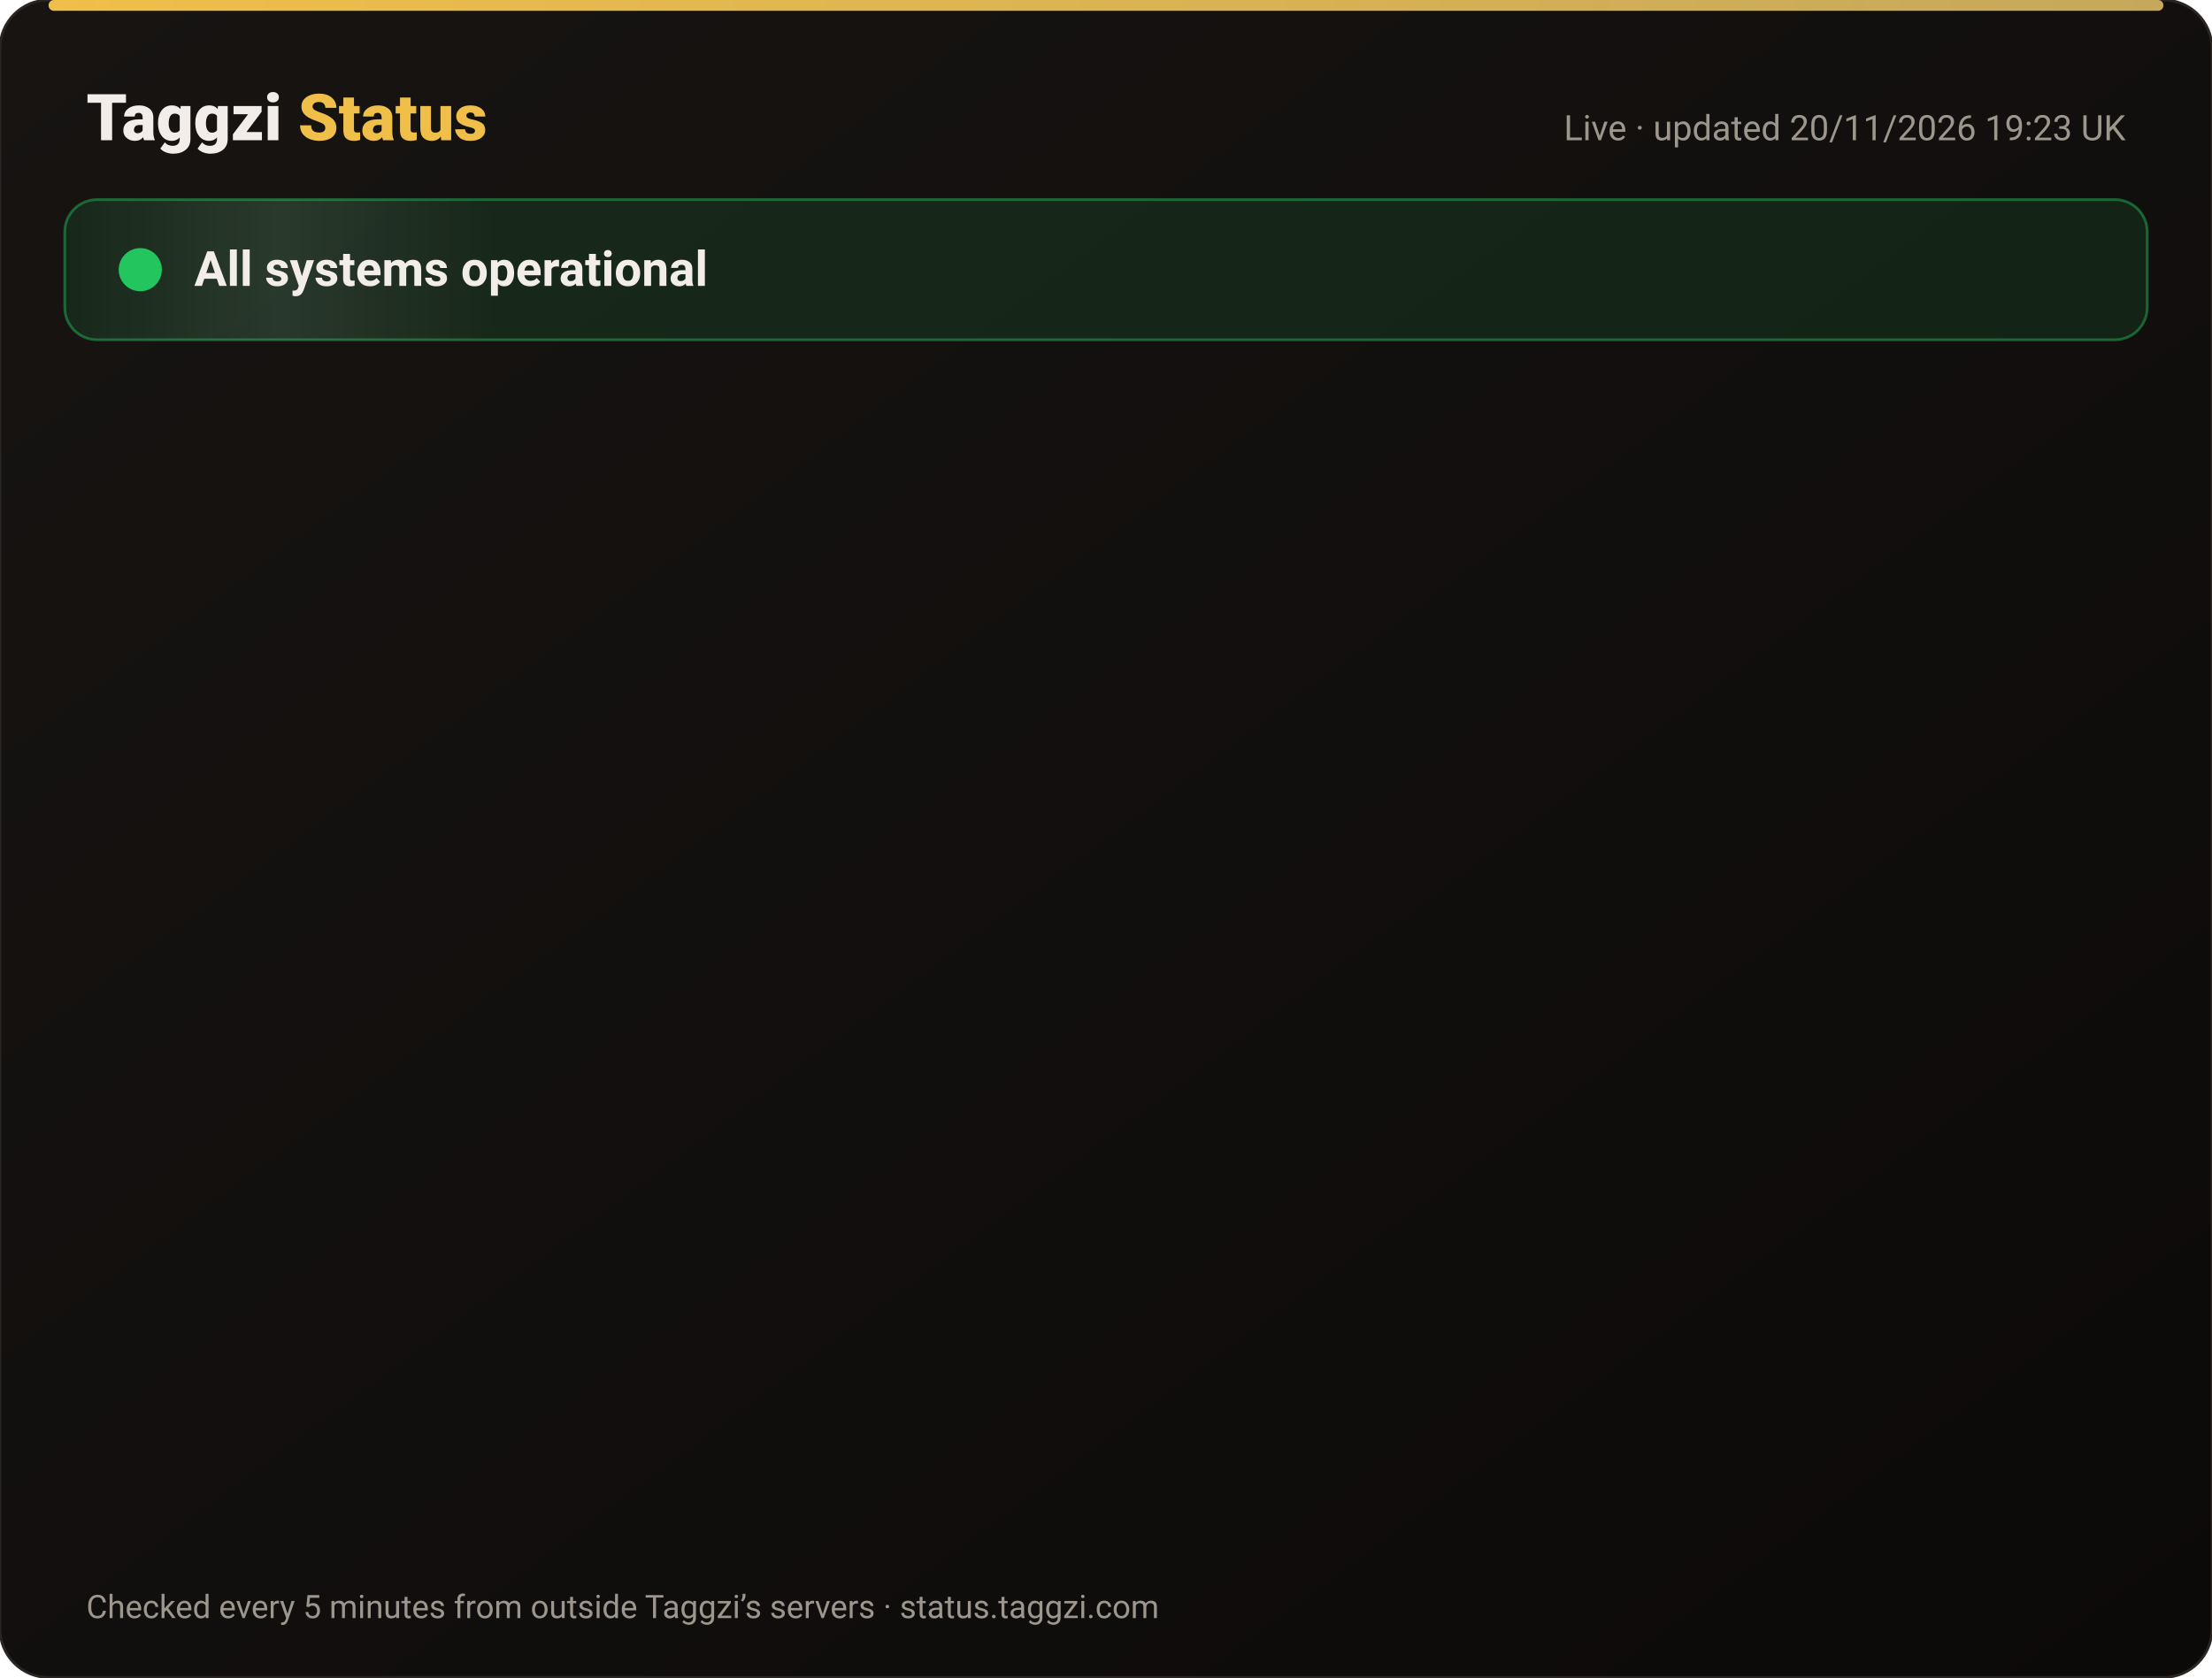
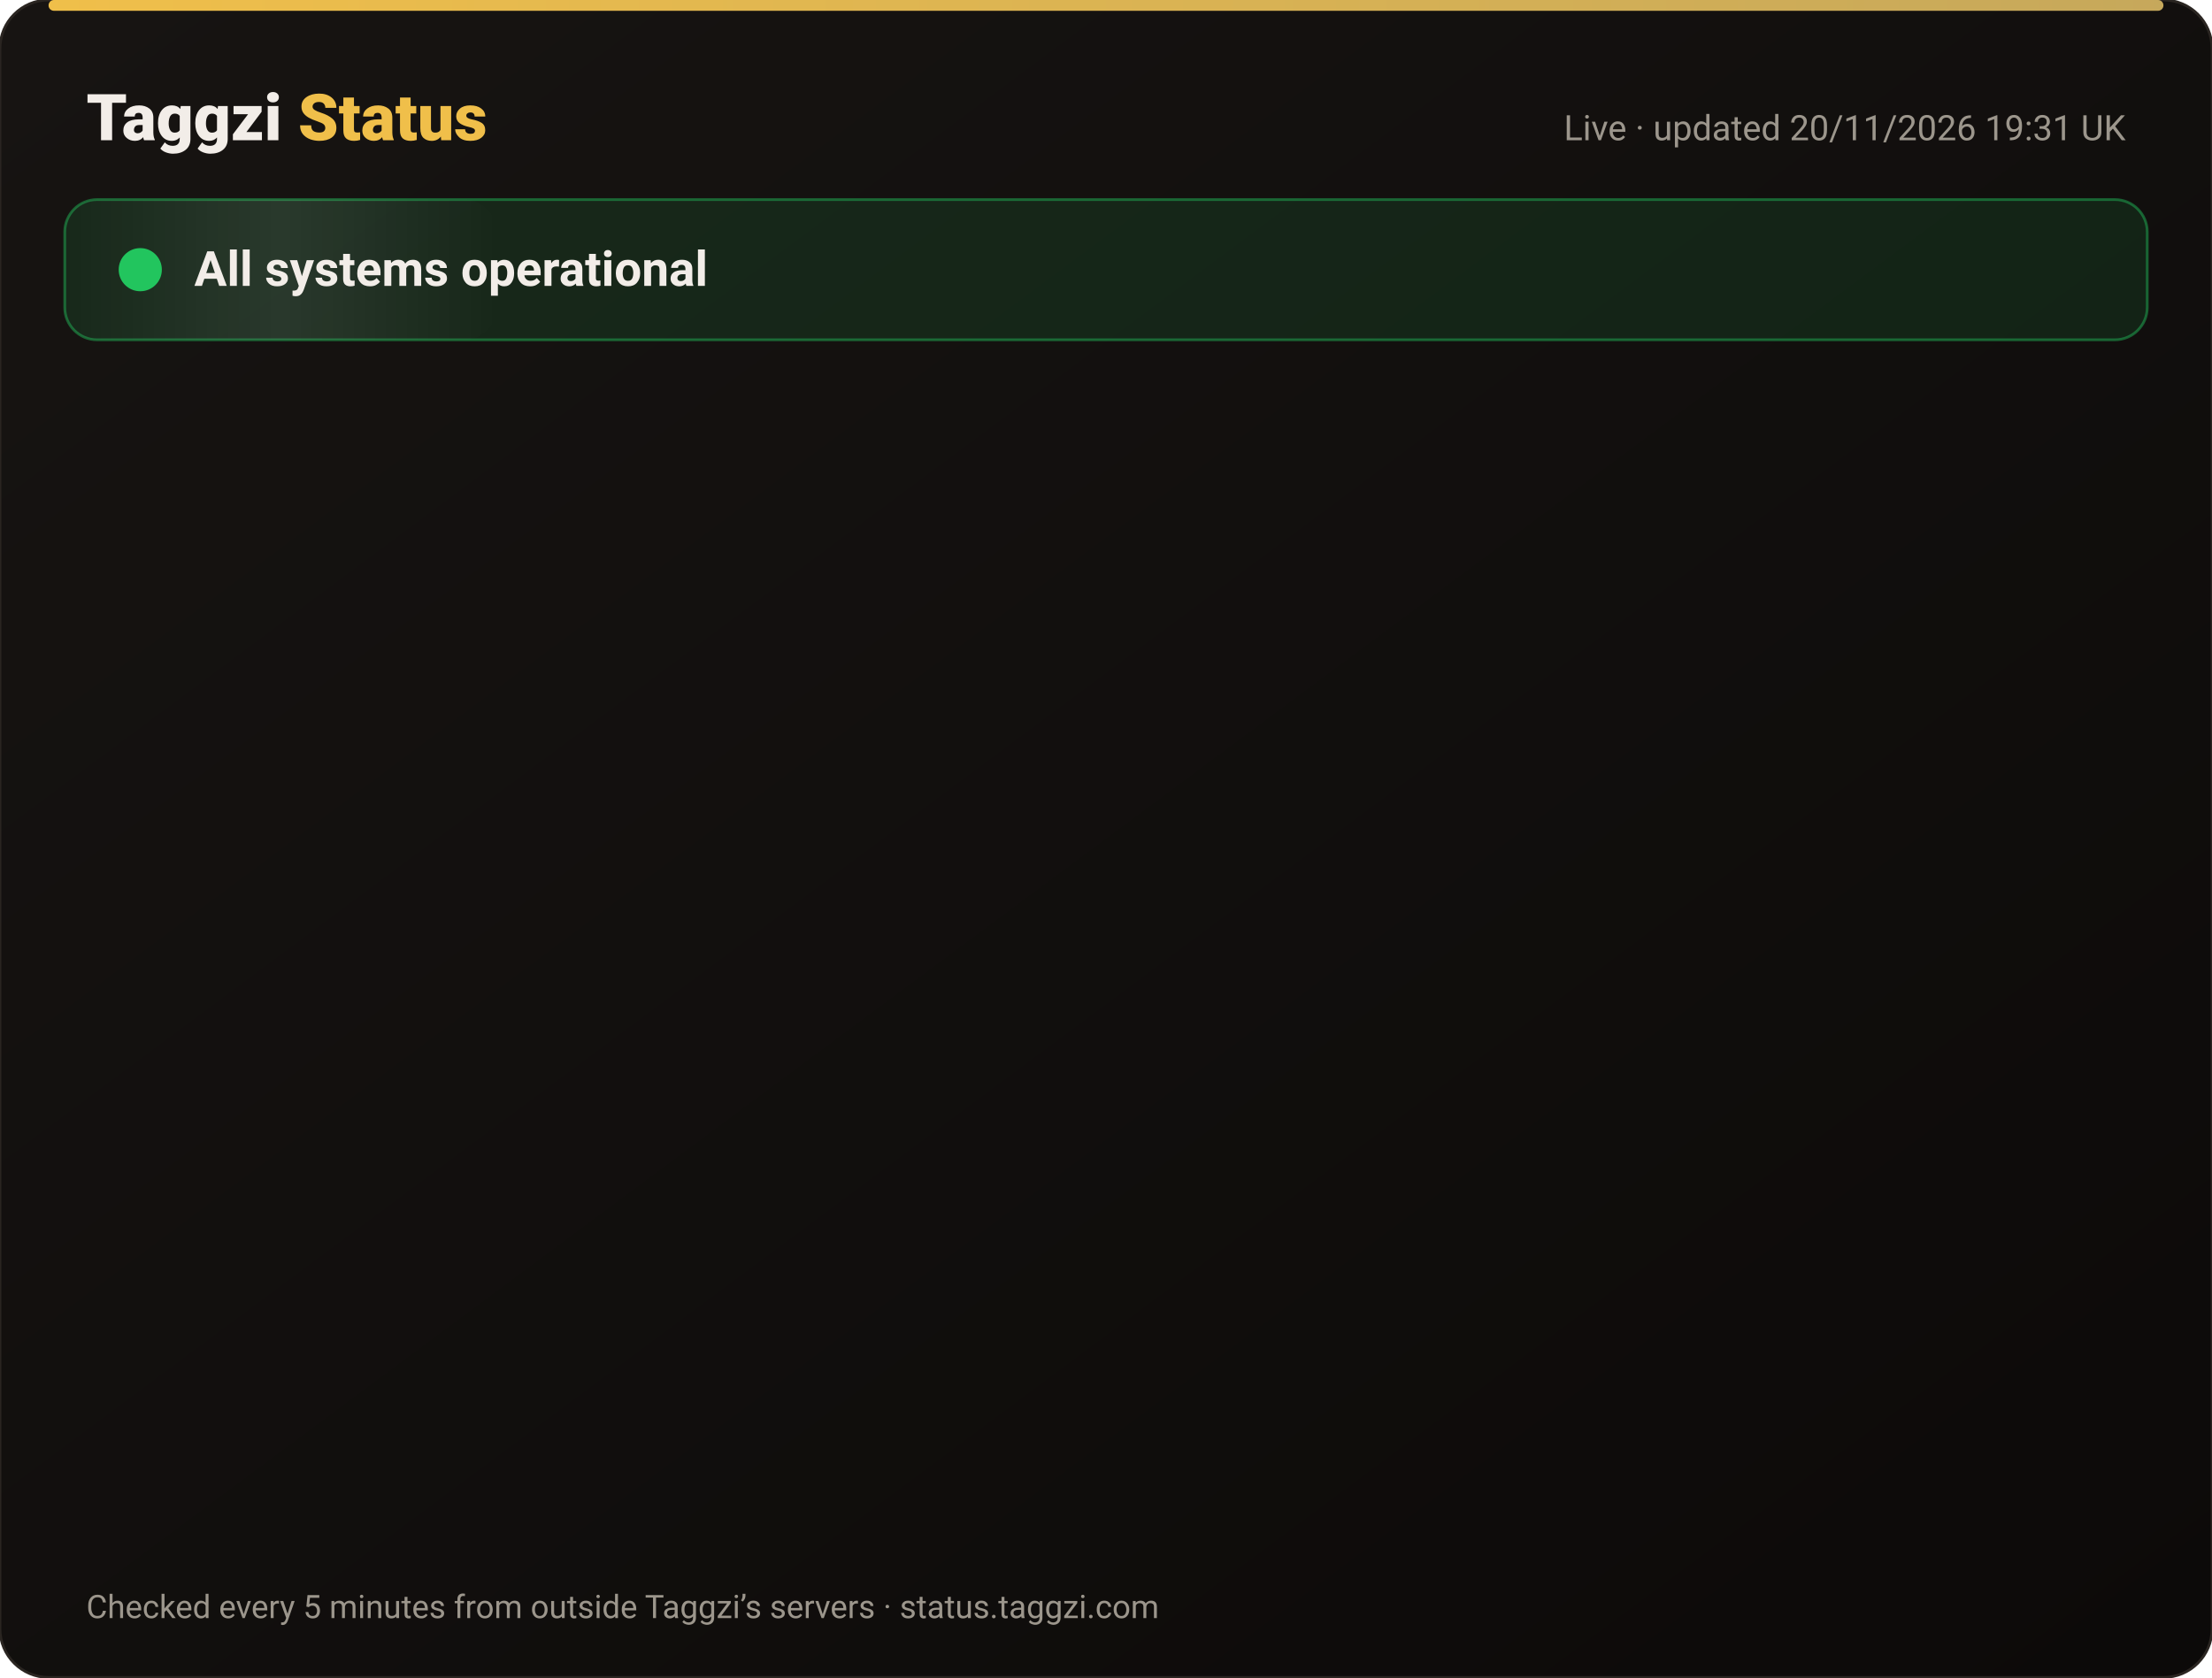
<svg xmlns="http://www.w3.org/2000/svg" width="820" height="622" viewBox="0 0 820 622" font-family="-apple-system,Segoe UI,Roboto,Helvetica,Arial,sans-serif">
  <defs>
    <linearGradient id="bg" x1="0" y1="0" x2="1" y2="1">
      <stop offset="0" stop-color="#171412" />
      <stop offset="1" stop-color="#0C0A09" />
    </linearGradient>
    <linearGradient id="gold" x1="0" x2="1">
      <stop offset="0" stop-color="#F0BF4A" />
      <stop offset="1" stop-color="#c6a85b" />
    </linearGradient>
    <linearGradient id="shine" x1="0" x2="1">
      <stop offset="0" stop-color="#fff" stop-opacity="0" />
      <stop offset=".5" stop-color="#fff" stop-opacity=".08" />
      <stop offset="1" stop-color="#fff" stop-opacity="0" />
    </linearGradient>
  </defs>
  <rect width="820" height="622" rx="18" fill="url(#bg)" stroke="#2a2521" />
  <rect x="18" y="0" width="784" height="4" rx="2" fill="url(#gold)" />
  <text x="32" y="52" font-size="24" font-weight="800" fill="#F2EDE8">Taggzi <tspan fill="#F0BF4A">Status</tspan>
  </text>
-   <text x="788" y="52" font-size="13" fill="#9C968C" text-anchor="end">Live · updated 20/11/2026 19:23 UK</text>
+   <text x="788" y="52" font-size="13" fill="#9C968C" text-anchor="end">Live · updated 20/11/2026 19:31 UK</text>
  <rect x="24" y="74" width="772" height="52" rx="12" fill="#22c55e" fill-opacity=".12" stroke="#22c55e" stroke-opacity=".45" />
  <rect x="24" y="74" width="160" height="52" rx="12" fill="url(#shine)">
    <animate attributeName="x" from="-160" to="820" dur="4s" repeatCount="indefinite" />
  </rect>
  <circle cx="52" cy="100" r="7" fill="#22c55e" />
  <circle cx="52" cy="100" r="7" fill="none" stroke="#22c55e" stroke-width="2">
    <animate attributeName="r" values="7;15;7" dur="2s" repeatCount="indefinite" />
    <animate attributeName="opacity" values=".9;0;.9" dur="2s" repeatCount="indefinite" />
  </circle>
  <text x="72" y="106" font-size="18" font-weight="700" fill="#F2EDE8">All systems operational</text>
  <g opacity="0">
    <animate attributeName="opacity" from="0" to="1" begin="0.00s" dur=".6s" fill="freeze" />
    <line x1="32" y1="188" x2="788" y2="188" stroke="#2a2521" />
    <circle cx="44" cy="166" r="6" fill="#22c55e">
      <animate attributeName="opacity" values="1;.45;1" dur="2.4s" begin="0.00s" repeatCount="indefinite" />
    </circle>
    <text x="62" y="171" font-size="15" font-weight="650" fill="#F2EDE8">Website</text>
    <text x="630" y="171" font-size="13" fill="#9C968C" text-anchor="end">99.97% uptime</text>
    <rect x="648" y="154" width="140" height="24" rx="12" fill="#22c55e" fill-opacity=".14" stroke="#22c55e" stroke-opacity=".5" />
    <text x="718" y="171" font-size="12" font-weight="700" fill="#22c55e" text-anchor="middle">Operational</text>
  </g>
  <g opacity="0">
    <animate attributeName="opacity" from="0" to="1" begin="0.15s" dur=".6s" fill="freeze" />
    <line x1="32" y1="234" x2="788" y2="234" stroke="#2a2521" />
    <circle cx="44" cy="212" r="6" fill="#22c55e">
      <animate attributeName="opacity" values="1;.45;1" dur="2.4s" begin="0.15s" repeatCount="indefinite" />
    </circle>
    <text x="62" y="217" font-size="15" font-weight="650" fill="#F2EDE8">Tag scans</text>
    <text x="630" y="217" font-size="13" fill="#9C968C" text-anchor="end">99.97% uptime</text>
    <rect x="648" y="200" width="140" height="24" rx="12" fill="#22c55e" fill-opacity=".14" stroke="#22c55e" stroke-opacity=".5" />
    <text x="718" y="217" font-size="12" font-weight="700" fill="#22c55e" text-anchor="middle">Operational</text>
  </g>
  <g opacity="0">
    <animate attributeName="opacity" from="0" to="1" begin="0.30s" dur=".6s" fill="freeze" />
    <line x1="32" y1="280" x2="788" y2="280" stroke="#2a2521" />
    <circle cx="44" cy="258" r="6" fill="#22c55e">
      <animate attributeName="opacity" values="1;.45;1" dur="2.4s" begin="0.30s" repeatCount="indefinite" />
    </circle>
    <text x="62" y="263" font-size="15" font-weight="650" fill="#F2EDE8">Manual tag lookup</text>
    <text x="630" y="263" font-size="13" fill="#9C968C" text-anchor="end">99.97% uptime</text>
    <rect x="648" y="246" width="140" height="24" rx="12" fill="#22c55e" fill-opacity=".14" stroke="#22c55e" stroke-opacity=".5" />
    <text x="718" y="263" font-size="12" font-weight="700" fill="#22c55e" text-anchor="middle">Operational</text>
  </g>
  <g opacity="0">
    <animate attributeName="opacity" from="0" to="1" begin="0.45s" dur=".6s" fill="freeze" />
    <line x1="32" y1="326" x2="788" y2="326" stroke="#2a2521" />
    <circle cx="44" cy="304" r="6" fill="#22c55e">
      <animate attributeName="opacity" values="1;.45;1" dur="2.4s" begin="0.45s" repeatCount="indefinite" />
    </circle>
    <text x="62" y="309" font-size="15" font-weight="650" fill="#F2EDE8">App &amp; login</text>
    <text x="630" y="309" font-size="13" fill="#9C968C" text-anchor="end">99.97% uptime</text>
    <rect x="648" y="292" width="140" height="24" rx="12" fill="#22c55e" fill-opacity=".14" stroke="#22c55e" stroke-opacity=".5" />
    <text x="718" y="309" font-size="12" font-weight="700" fill="#22c55e" text-anchor="middle">Operational</text>
  </g>
  <g opacity="0">
    <animate attributeName="opacity" from="0" to="1" begin="0.60s" dur=".6s" fill="freeze" />
    <line x1="32" y1="372" x2="788" y2="372" stroke="#2a2521" />
    <circle cx="44" cy="350" r="6" fill="#22c55e">
      <animate attributeName="opacity" values="1;.45;1" dur="2.4s" begin="0.60s" repeatCount="indefinite" />
    </circle>
    <text x="62" y="355" font-size="15" font-weight="650" fill="#F2EDE8">Community alerts</text>
    <text x="630" y="355" font-size="13" fill="#9C968C" text-anchor="end">99.97% uptime</text>
    <rect x="648" y="338" width="140" height="24" rx="12" fill="#22c55e" fill-opacity=".14" stroke="#22c55e" stroke-opacity=".5" />
    <text x="718" y="355" font-size="12" font-weight="700" fill="#22c55e" text-anchor="middle">Operational</text>
  </g>
  <g opacity="0">
    <animate attributeName="opacity" from="0" to="1" begin="0.75s" dur=".6s" fill="freeze" />
    <line x1="32" y1="418" x2="788" y2="418" stroke="#2a2521" />
    <circle cx="44" cy="396" r="6" fill="#22c55e">
      <animate attributeName="opacity" values="1;.45;1" dur="2.4s" begin="0.75s" repeatCount="indefinite" />
    </circle>
    <text x="62" y="401" font-size="15" font-weight="650" fill="#F2EDE8">Private calling</text>
    <text x="630" y="401" font-size="13" fill="#9C968C" text-anchor="end">99.97% uptime</text>
    <rect x="648" y="384" width="140" height="24" rx="12" fill="#22c55e" fill-opacity=".14" stroke="#22c55e" stroke-opacity=".5" />
    <text x="718" y="401" font-size="12" font-weight="700" fill="#22c55e" text-anchor="middle">Operational</text>
  </g>
  <g opacity="0">
    <animate attributeName="opacity" from="0" to="1" begin="0.90s" dur=".6s" fill="freeze" />
    <line x1="32" y1="464" x2="788" y2="464" stroke="#2a2521" />
    <circle cx="44" cy="442" r="6" fill="#22c55e">
      <animate attributeName="opacity" values="1;.45;1" dur="2.4s" begin="0.90s" repeatCount="indefinite" />
    </circle>
    <text x="62" y="447" font-size="15" font-weight="650" fill="#F2EDE8">Payments</text>
    <text x="630" y="447" font-size="13" fill="#9C968C" text-anchor="end">99.97% uptime</text>
    <rect x="648" y="430" width="140" height="24" rx="12" fill="#22c55e" fill-opacity=".14" stroke="#22c55e" stroke-opacity=".5" />
    <text x="718" y="447" font-size="12" font-weight="700" fill="#22c55e" text-anchor="middle">Operational</text>
  </g>
  <g opacity="0">
    <animate attributeName="opacity" from="0" to="1" begin="1.05s" dur=".6s" fill="freeze" />
    <line x1="32" y1="510" x2="788" y2="510" stroke="#2a2521" />
    <circle cx="44" cy="488" r="6" fill="#22c55e">
      <animate attributeName="opacity" values="1;.45;1" dur="2.4s" begin="1.05s" repeatCount="indefinite" />
    </circle>
    <text x="62" y="493" font-size="15" font-weight="650" fill="#F2EDE8">Email &amp; support</text>
    <text x="630" y="493" font-size="13" fill="#9C968C" text-anchor="end">99.97% uptime</text>
    <rect x="648" y="476" width="140" height="24" rx="12" fill="#22c55e" fill-opacity=".14" stroke="#22c55e" stroke-opacity=".5" />
    <text x="718" y="493" font-size="12" font-weight="700" fill="#22c55e" text-anchor="middle">Operational</text>
  </g>
  <g opacity="0">
    <animate attributeName="opacity" from="0" to="1" begin="1.20s" dur=".6s" fill="freeze" />
    <line x1="32" y1="556" x2="788" y2="556" stroke="#2a2521" />
    <circle cx="44" cy="534" r="6" fill="#22c55e">
      <animate attributeName="opacity" values="1;.45;1" dur="2.4s" begin="1.20s" repeatCount="indefinite" />
    </circle>
    <text x="62" y="539" font-size="15" font-weight="650" fill="#F2EDE8">Secure connection (SSL)</text>
    <text x="630" y="539" font-size="13" fill="#9C968C" text-anchor="end">100.00% uptime</text>
    <rect x="648" y="522" width="140" height="24" rx="12" fill="#22c55e" fill-opacity=".14" stroke="#22c55e" stroke-opacity=".5" />
    <text x="718" y="539" font-size="12" font-weight="700" fill="#22c55e" text-anchor="middle">Operational</text>
  </g>
  <text x="32" y="600" font-size="12" fill="#9C968C">Checked every 5 minutes from outside Taggzi’s servers · status.taggzi.com</text>
</svg>
